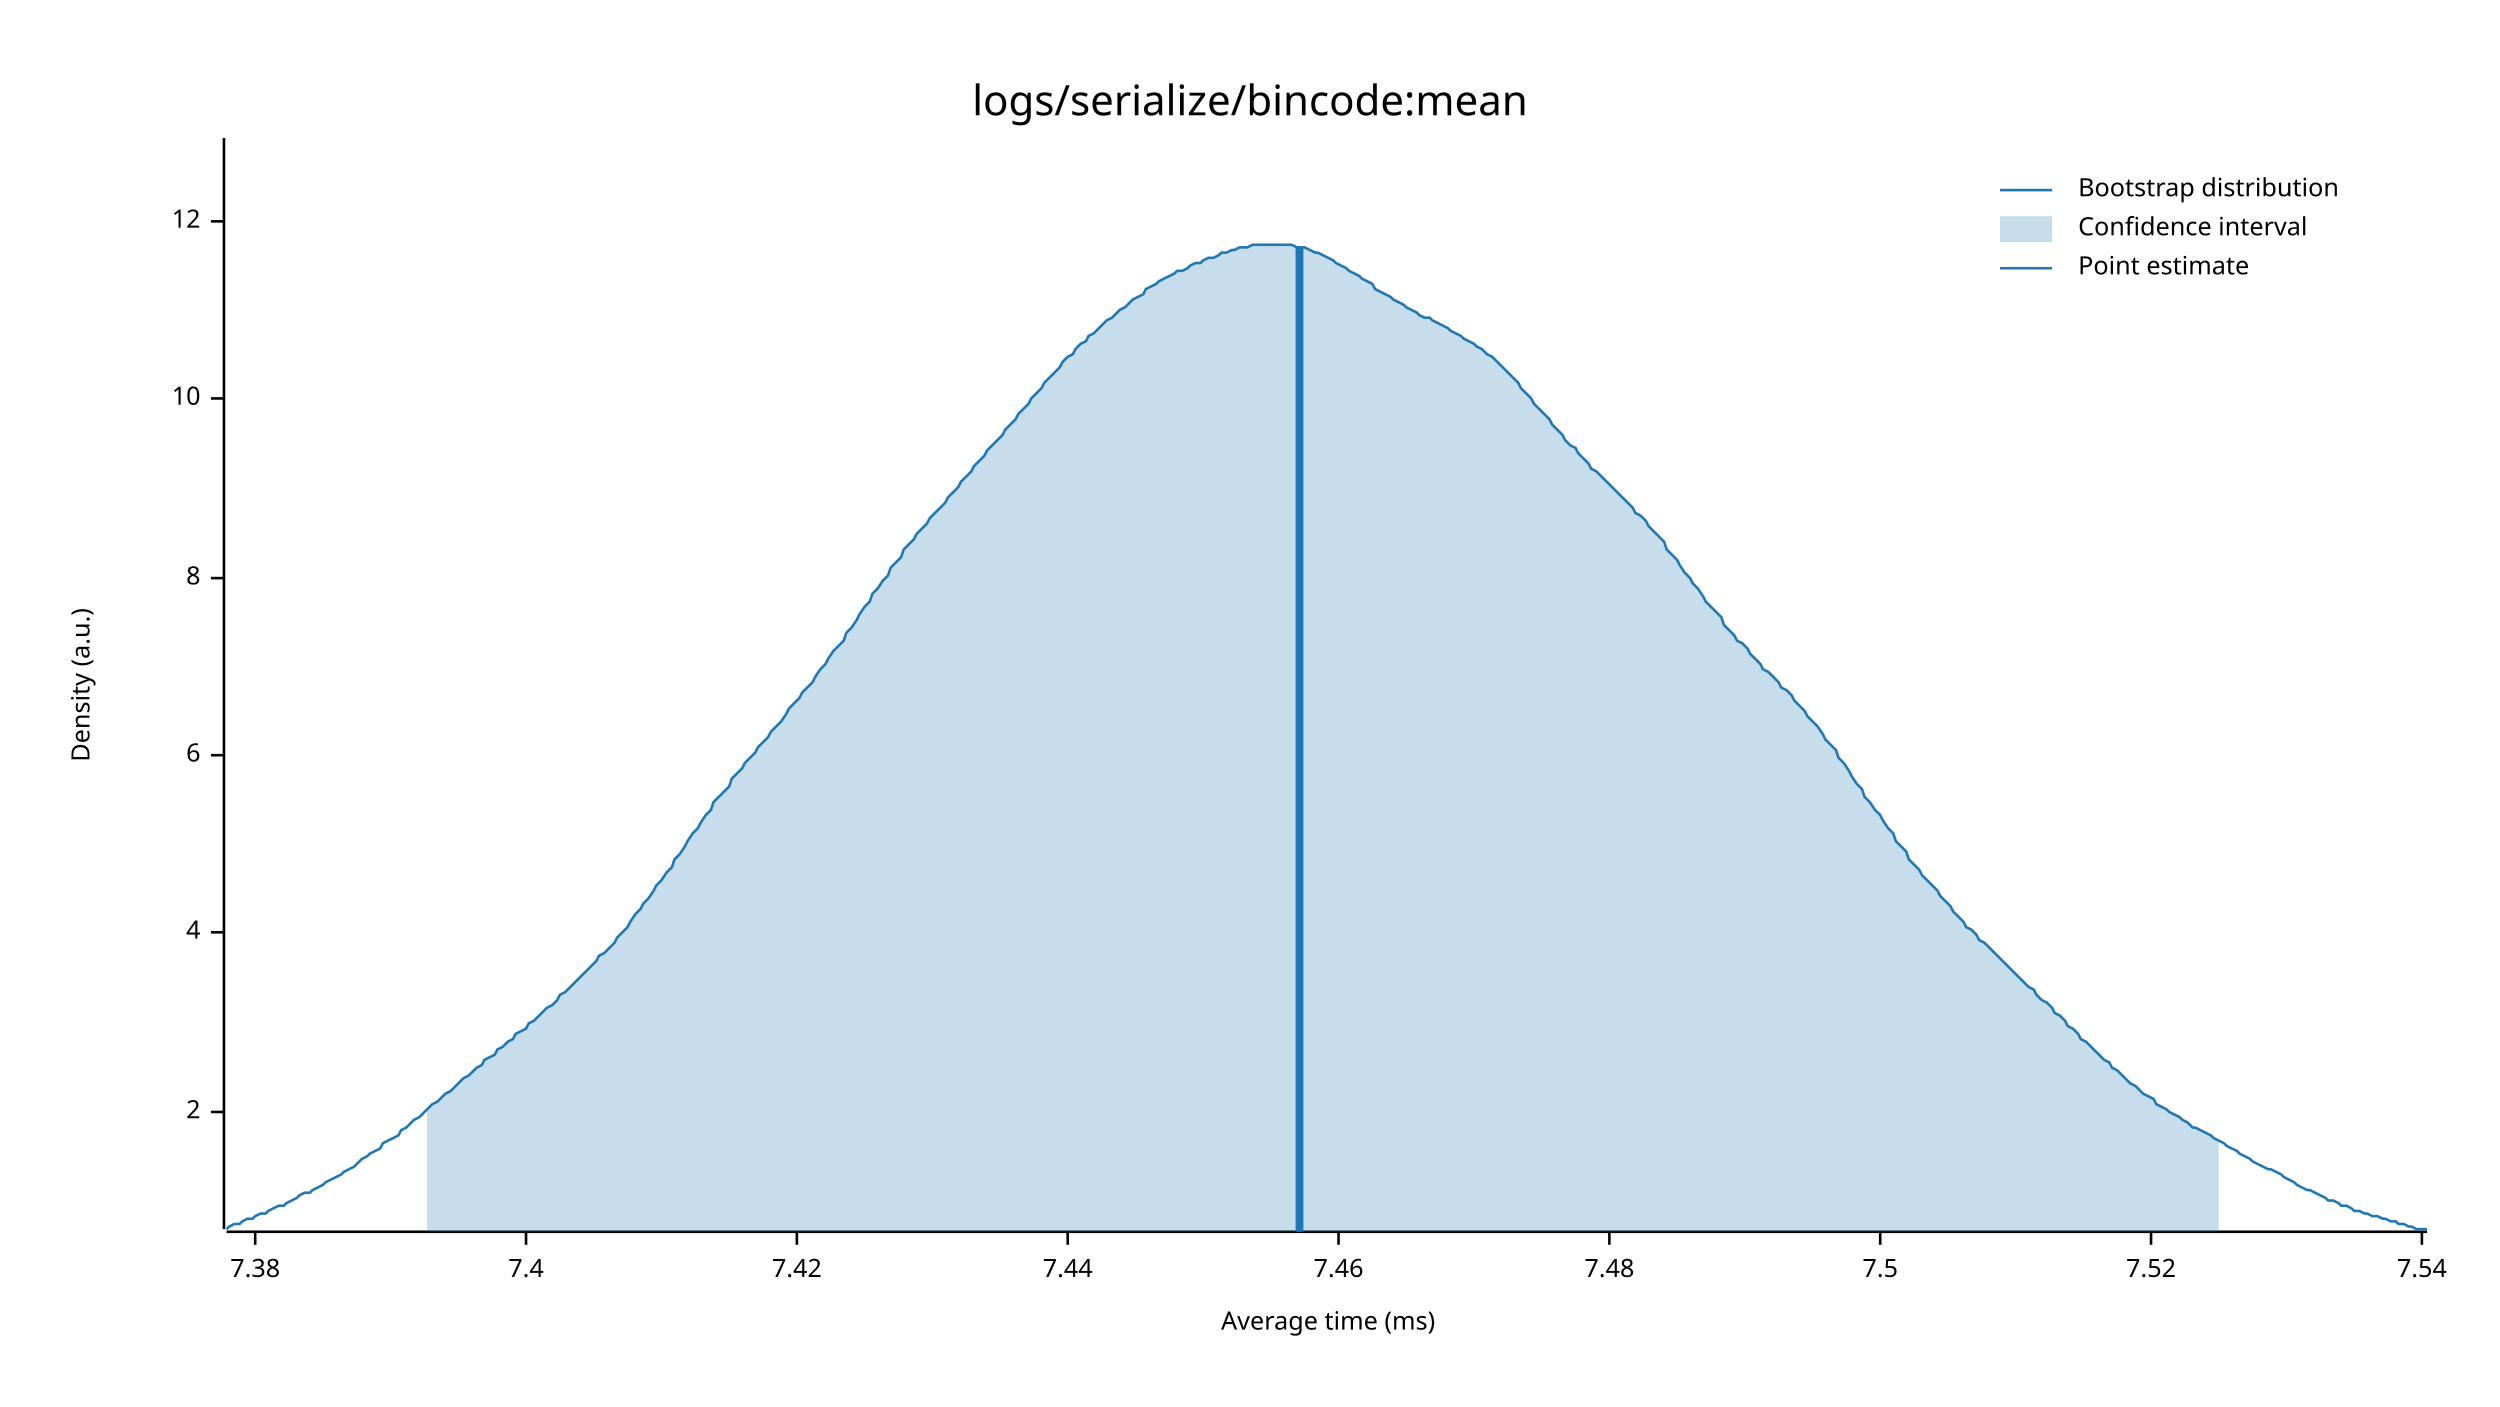
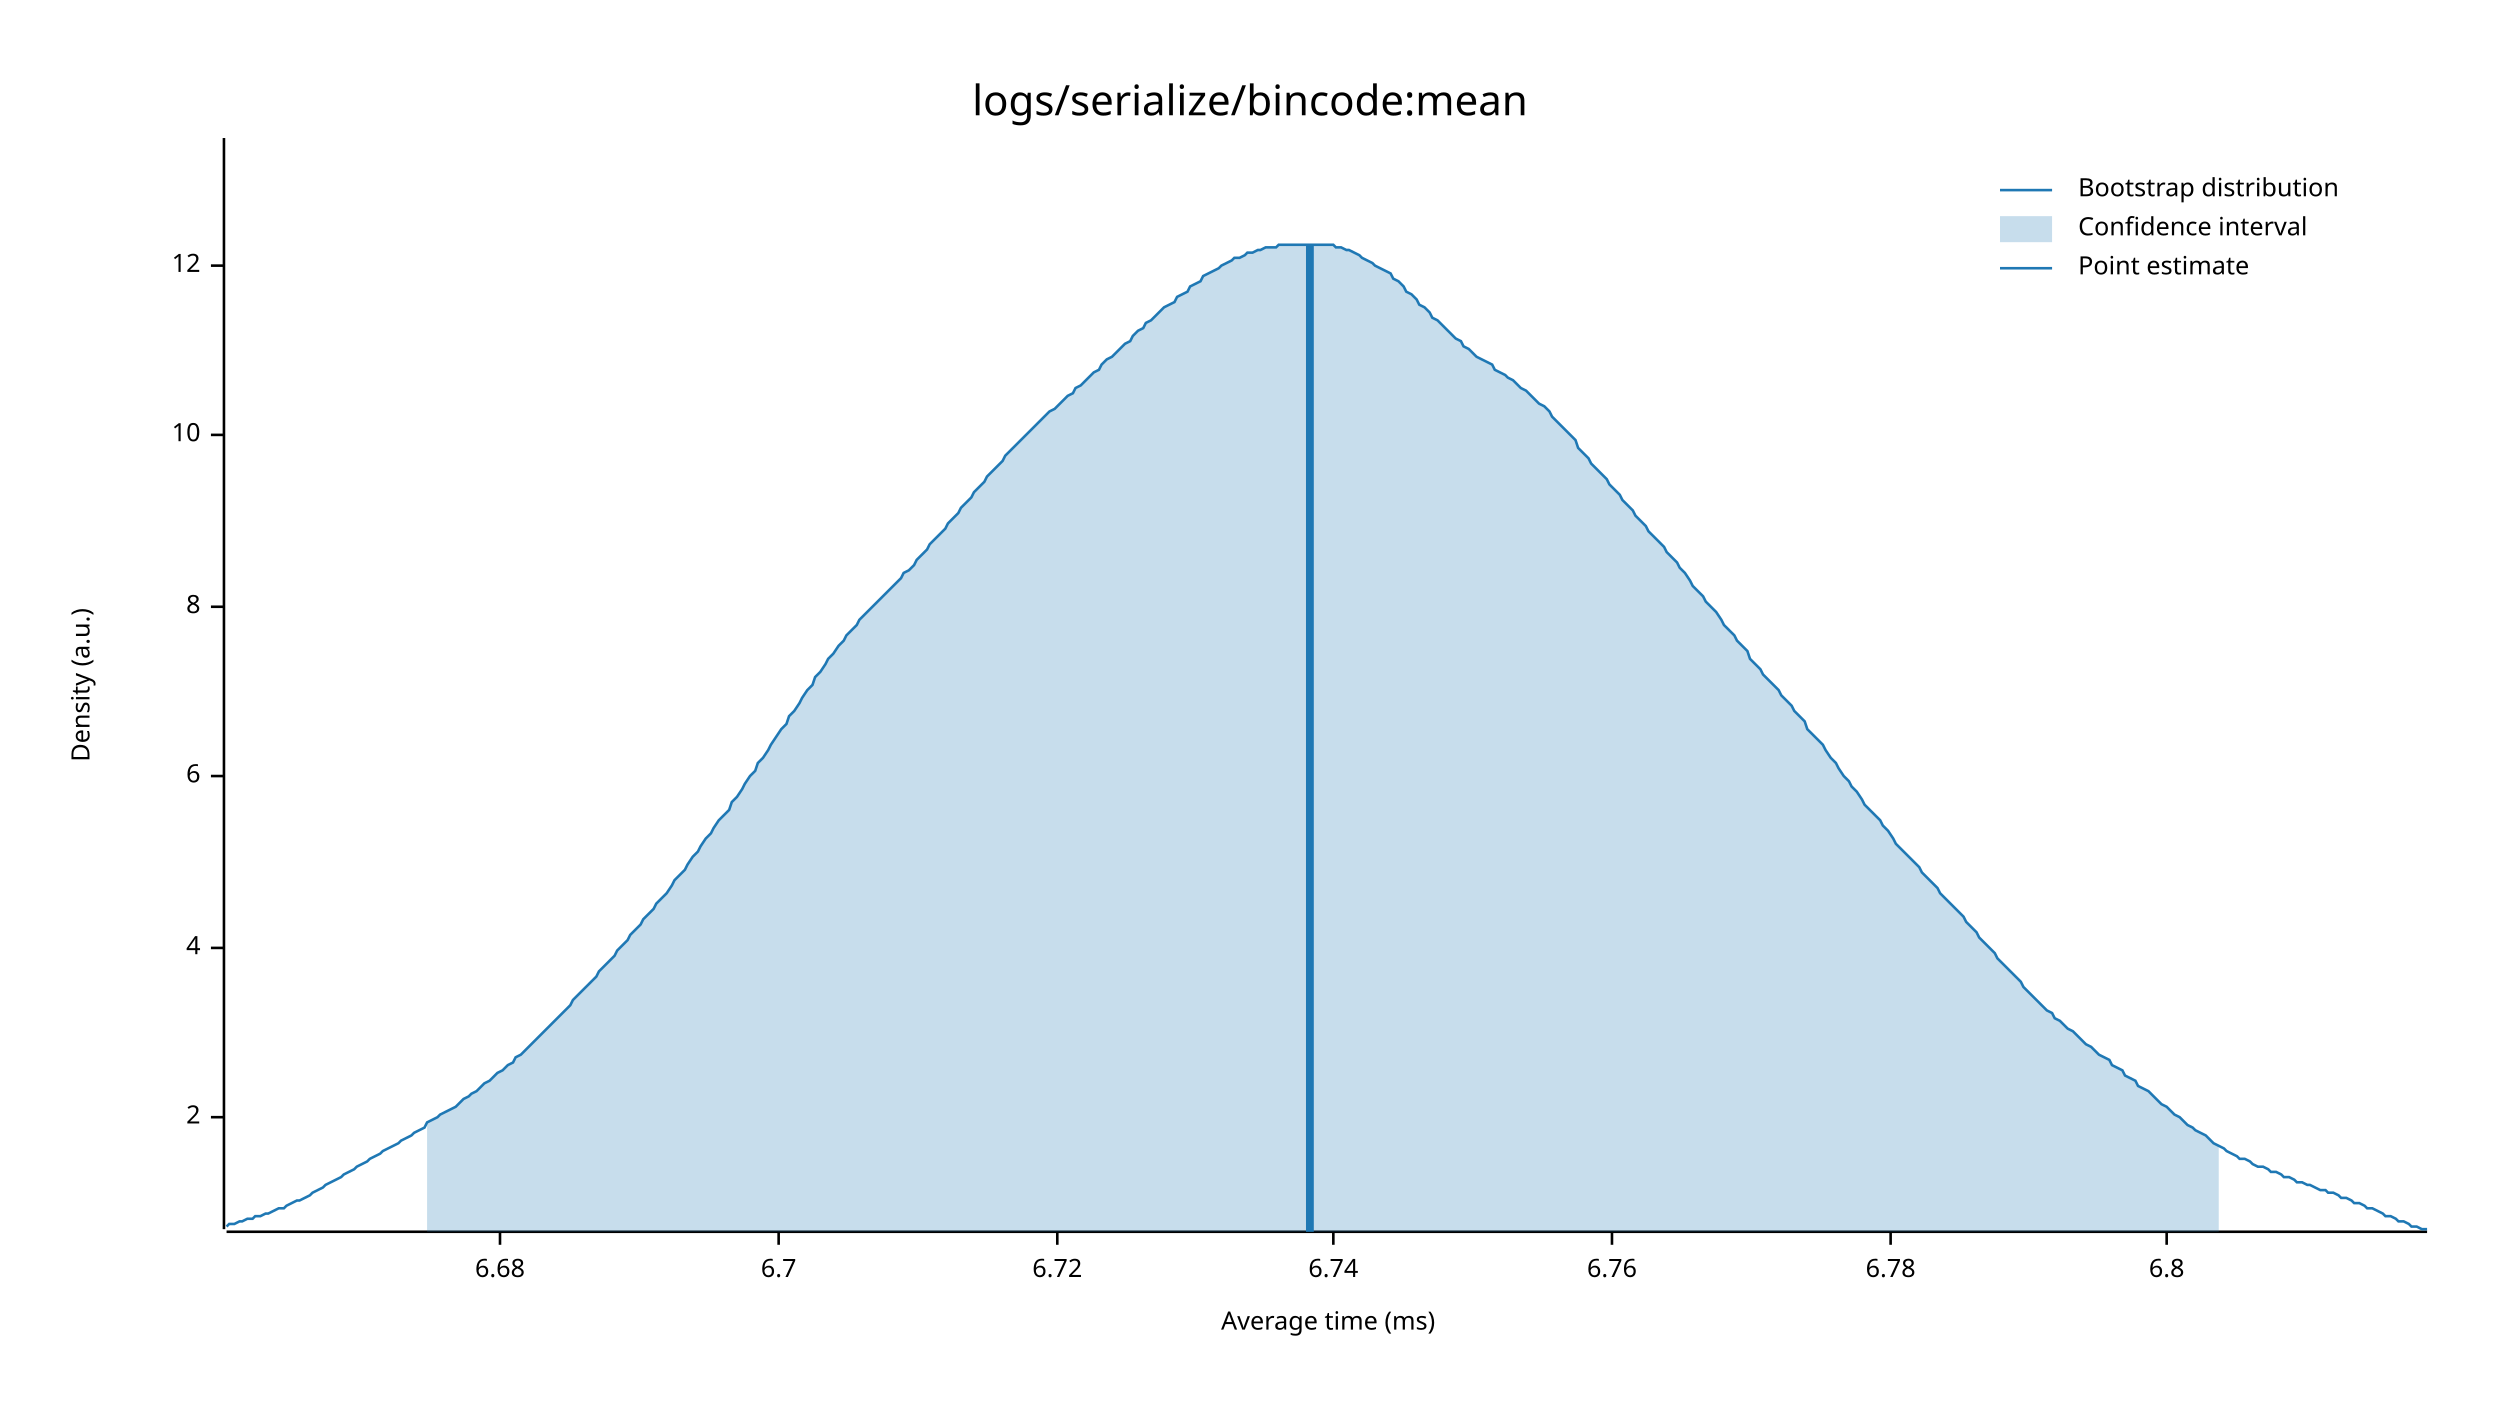
<svg xmlns="http://www.w3.org/2000/svg" style="background-color:#EEE;" width="960" height="540" viewBox="0 0 960 540">
  <text x="480" y="32" dy="0.76em" text-anchor="middle" font-family="sans-serif" font-size="16.129" opacity="1" fill="#000000">
logs/serialize/bincode:mean
</text>
  <text x="27" y="263" dy="0.76em" text-anchor="middle" font-family="sans-serif" font-size="9.677" opacity="1" fill="#000000" transform="rotate(270, 27, 263)">
Density (a.u.)
</text>
  <text x="510" y="513" dy="-0.5ex" text-anchor="middle" font-family="sans-serif" font-size="9.677" opacity="1" fill="#000000">
Average time (ms)
</text>
  <polyline fill="none" opacity="1" stroke="#000000" stroke-width="1" points="86,53 86,472 " />
-   <text x="77" y="427" dy="0.5ex" text-anchor="end" font-family="sans-serif" font-size="9.677" opacity="1" fill="#000000">
+   <text x="77" y="429" dy="0.5ex" text-anchor="end" font-family="sans-serif" font-size="9.677" opacity="1" fill="#000000">
2
</text>
-   <polyline fill="none" opacity="1" stroke="#000000" stroke-width="1" points="81,427 86,427 " />
-   <text x="77" y="358" dy="0.5ex" text-anchor="end" font-family="sans-serif" font-size="9.677" opacity="1" fill="#000000">
+   <polyline fill="none" opacity="1" stroke="#000000" stroke-width="1" points="81,429 86,429 " />
+   <text x="77" y="364" dy="0.5ex" text-anchor="end" font-family="sans-serif" font-size="9.677" opacity="1" fill="#000000">
4
</text>
-   <polyline fill="none" opacity="1" stroke="#000000" stroke-width="1" points="81,358 86,358 " />
-   <text x="77" y="290" dy="0.5ex" text-anchor="end" font-family="sans-serif" font-size="9.677" opacity="1" fill="#000000">
+   <polyline fill="none" opacity="1" stroke="#000000" stroke-width="1" points="81,364 86,364 " />
+   <text x="77" y="298" dy="0.5ex" text-anchor="end" font-family="sans-serif" font-size="9.677" opacity="1" fill="#000000">
6
</text>
-   <polyline fill="none" opacity="1" stroke="#000000" stroke-width="1" points="81,290 86,290 " />
-   <text x="77" y="222" dy="0.5ex" text-anchor="end" font-family="sans-serif" font-size="9.677" opacity="1" fill="#000000">
+   <polyline fill="none" opacity="1" stroke="#000000" stroke-width="1" points="81,298 86,298 " />
+   <text x="77" y="233" dy="0.5ex" text-anchor="end" font-family="sans-serif" font-size="9.677" opacity="1" fill="#000000">
8
</text>
-   <polyline fill="none" opacity="1" stroke="#000000" stroke-width="1" points="81,222 86,222 " />
-   <text x="77" y="153" dy="0.5ex" text-anchor="end" font-family="sans-serif" font-size="9.677" opacity="1" fill="#000000">
+   <polyline fill="none" opacity="1" stroke="#000000" stroke-width="1" points="81,233 86,233 " />
+   <text x="77" y="167" dy="0.5ex" text-anchor="end" font-family="sans-serif" font-size="9.677" opacity="1" fill="#000000">
10
</text>
-   <polyline fill="none" opacity="1" stroke="#000000" stroke-width="1" points="81,153 86,153 " />
-   <text x="77" y="85" dy="0.5ex" text-anchor="end" font-family="sans-serif" font-size="9.677" opacity="1" fill="#000000">
+   <polyline fill="none" opacity="1" stroke="#000000" stroke-width="1" points="81,167 86,167 " />
+   <text x="77" y="102" dy="0.5ex" text-anchor="end" font-family="sans-serif" font-size="9.677" opacity="1" fill="#000000">
12
</text>
-   <polyline fill="none" opacity="1" stroke="#000000" stroke-width="1" points="81,85 86,85 " />
+   <polyline fill="none" opacity="1" stroke="#000000" stroke-width="1" points="81,102 86,102 " />
  <polyline fill="none" opacity="1" stroke="#000000" stroke-width="1" points="87,473 932,473 " />
-   <text x="98" y="483" dy="0.76em" text-anchor="middle" font-family="sans-serif" font-size="9.677" opacity="1" fill="#000000">
- 7.38
+   <text x="192" y="483" dy="0.76em" text-anchor="middle" font-family="sans-serif" font-size="9.677" opacity="1" fill="#000000">
+ 6.68
</text>
-   <polyline fill="none" opacity="1" stroke="#000000" stroke-width="1" points="98,473 98,478 " />
-   <text x="202" y="483" dy="0.76em" text-anchor="middle" font-family="sans-serif" font-size="9.677" opacity="1" fill="#000000">
- 7.4
+   <polyline fill="none" opacity="1" stroke="#000000" stroke-width="1" points="192,473 192,478 " />
+   <text x="299" y="483" dy="0.76em" text-anchor="middle" font-family="sans-serif" font-size="9.677" opacity="1" fill="#000000">
+ 6.7
</text>
-   <polyline fill="none" opacity="1" stroke="#000000" stroke-width="1" points="202,473 202,478 " />
-   <text x="306" y="483" dy="0.76em" text-anchor="middle" font-family="sans-serif" font-size="9.677" opacity="1" fill="#000000">
- 7.42
+   <polyline fill="none" opacity="1" stroke="#000000" stroke-width="1" points="299,473 299,478 " />
+   <text x="406" y="483" dy="0.76em" text-anchor="middle" font-family="sans-serif" font-size="9.677" opacity="1" fill="#000000">
+ 6.72
</text>
-   <polyline fill="none" opacity="1" stroke="#000000" stroke-width="1" points="306,473 306,478 " />
-   <text x="410" y="483" dy="0.76em" text-anchor="middle" font-family="sans-serif" font-size="9.677" opacity="1" fill="#000000">
- 7.44
+   <polyline fill="none" opacity="1" stroke="#000000" stroke-width="1" points="406,473 406,478 " />
+   <text x="512" y="483" dy="0.76em" text-anchor="middle" font-family="sans-serif" font-size="9.677" opacity="1" fill="#000000">
+ 6.74
</text>
-   <polyline fill="none" opacity="1" stroke="#000000" stroke-width="1" points="410,473 410,478 " />
-   <text x="514" y="483" dy="0.76em" text-anchor="middle" font-family="sans-serif" font-size="9.677" opacity="1" fill="#000000">
- 7.46
+   <polyline fill="none" opacity="1" stroke="#000000" stroke-width="1" points="512,473 512,478 " />
+   <text x="619" y="483" dy="0.76em" text-anchor="middle" font-family="sans-serif" font-size="9.677" opacity="1" fill="#000000">
+ 6.76
</text>
-   <polyline fill="none" opacity="1" stroke="#000000" stroke-width="1" points="514,473 514,478 " />
-   <text x="618" y="483" dy="0.76em" text-anchor="middle" font-family="sans-serif" font-size="9.677" opacity="1" fill="#000000">
- 7.48
+   <polyline fill="none" opacity="1" stroke="#000000" stroke-width="1" points="619,473 619,478 " />
+   <text x="726" y="483" dy="0.76em" text-anchor="middle" font-family="sans-serif" font-size="9.677" opacity="1" fill="#000000">
+ 6.78
</text>
-   <polyline fill="none" opacity="1" stroke="#000000" stroke-width="1" points="618,473 618,478 " />
-   <text x="722" y="483" dy="0.76em" text-anchor="middle" font-family="sans-serif" font-size="9.677" opacity="1" fill="#000000">
- 7.5
+   <polyline fill="none" opacity="1" stroke="#000000" stroke-width="1" points="726,473 726,478 " />
+   <text x="832" y="483" dy="0.76em" text-anchor="middle" font-family="sans-serif" font-size="9.677" opacity="1" fill="#000000">
+ 6.8
</text>
-   <polyline fill="none" opacity="1" stroke="#000000" stroke-width="1" points="722,473 722,478 " />
-   <text x="826" y="483" dy="0.76em" text-anchor="middle" font-family="sans-serif" font-size="9.677" opacity="1" fill="#000000">
- 7.52
- </text>
-   <polyline fill="none" opacity="1" stroke="#000000" stroke-width="1" points="826,473 826,478 " />
-   <text x="930" y="483" dy="0.76em" text-anchor="middle" font-family="sans-serif" font-size="9.677" opacity="1" fill="#000000">
- 7.54
- </text>
-   <polyline fill="none" opacity="1" stroke="#000000" stroke-width="1" points="930,473 930,478 " />
-   <polyline fill="none" opacity="1" stroke="#1F78B4" stroke-width="1" points="87,472 88,471 90,470 92,470 93,469 95,468 97,468 98,467 100,466 102,466 103,465 105,464 107,463 109,463 110,462 112,461 114,460 115,459 117,458 119,458 120,457 122,456 124,455 125,454 127,453 129,452 131,451 132,450 134,449 136,448 137,447 139,445 141,444 142,443 144,442 146,441 147,439 149,438 151,437 153,436 154,434 156,433 158,431 159,430 161,429 163,427 164,426 166,424 168,423 169,422 171,420 173,419 175,417 176,416 178,414 180,413 181,412 183,410 185,409 186,407 188,406 190,405 191,403 193,402 195,400 197,399 198,397 200,396 202,395 203,393 205,392 207,390 208,389 210,387 212,386 214,384 215,382 217,381 219,379 220,378 222,376 224,374 225,373 227,371 229,369 230,367 232,366 234,364 236,362 237,360 239,358 241,356 242,354 244,351 246,349 247,347 249,345 251,342 252,340 254,338 256,335 258,333 259,330 261,328 263,325 264,323 266,320 268,318 269,316 271,313 273,311 274,308 276,306 278,304 280,302 281,299 283,297 285,295 286,293 288,291 290,289 291,287 293,285 295,283 296,281 298,279 300,277 302,274 303,272 305,270 307,268 308,266 310,264 312,262 313,260 315,257 317,255 318,253 320,250 322,248 324,246 325,243 327,241 329,238 330,236 332,233 334,231 335,228 337,226 339,223 341,221 342,218 344,216 346,214 347,211 349,209 351,207 352,205 354,203 356,201 357,199 359,197 361,195 363,193 364,191 366,189 368,187 369,185 371,183 373,181 374,179 376,177 378,175 379,173 381,171 383,169 385,167 386,165 388,163 390,161 391,159 393,157 395,155 396,153 398,151 400,149 401,147 403,145 405,143 407,141 408,139 410,137 412,136 413,134 415,132 417,131 418,129 420,128 422,126 423,125 425,123 427,122 429,120 430,119 432,118 434,116 435,115 437,114 439,113 440,111 442,110 444,109 445,108 447,107 449,106 451,105 452,104 454,104 456,103 457,102 459,101 461,101 462,100 464,99 466,99 468,98 469,97 471,97 473,96 474,96 476,95 478,95 479,95 481,94 483,94 484,94 486,94 488,94 490,94 491,94 493,94 495,94 496,94 498,95 500,95 501,95 503,96 505,97 506,97 508,98 510,99 512,100 513,101 515,102 517,103 518,104 520,105 522,106 523,107 525,108 527,109 528,111 530,112 532,113 534,114 535,115 537,116 539,117 540,118 542,119 544,120 545,121 547,122 549,122 550,123 552,124 554,125 556,126 557,127 559,128 561,129 562,130 564,131 566,132 567,133 569,134 571,136 573,137 574,138 576,140 578,142 579,143 581,145 583,147 584,149 586,151 588,153 589,155 591,157 593,159 595,161 596,163 598,165 600,167 601,169 603,171 605,172 606,174 608,176 610,178 611,180 613,181 615,183 617,185 618,186 620,188 622,190 623,191 625,193 627,195 628,197 630,198 632,200 633,202 635,204 637,206 639,208 640,211 642,213 644,215 645,217 647,220 649,222 650,224 652,226 654,229 655,231 657,233 659,235 661,237 662,240 664,242 666,244 667,246 669,247 671,249 672,251 674,253 676,255 677,257 679,258 681,260 683,262 684,264 686,265 688,267 689,269 691,271 693,273 694,275 696,277 698,279 700,282 701,284 703,286 705,288 706,291 708,293 710,296 711,298 713,301 715,303 716,306 718,308 720,311 722,313 723,315 725,318 727,320 728,323 730,325 732,327 733,330 735,332 737,334 738,336 740,338 742,340 744,342 745,344 747,346 749,348 750,350 752,352 754,354 755,356 757,357 759,359 760,361 762,362 764,364 766,366 767,367 769,369 771,371 772,372 774,374 776,376 777,377 779,379 781,380 782,382 784,384 786,385 788,387 789,389 791,390 793,392 794,394 796,395 798,397 799,399 801,400 803,402 804,403 806,405 808,407 810,408 811,410 813,411 815,413 816,414 818,416 820,417 821,418 823,420 825,421 827,422 828,424 830,425 832,426 833,427 835,428 837,429 838,430 840,431 842,433 843,433 845,434 847,435 849,436 850,437 852,438 854,439 855,440 857,441 859,442 860,443 862,444 864,445 865,446 867,447 869,448 871,449 872,449 874,450 876,451 877,452 879,453 881,454 882,455 884,456 886,457 887,457 889,458 891,459 893,460 894,461 896,461 898,462 899,463 901,463 903,464 904,465 906,465 908,466 909,466 911,467 913,467 915,468 916,468 918,469 920,469 921,470 923,470 925,471 926,471 928,472 930,472 932,472 " />
-   <polygon opacity="0.25" fill="#1F78B4" points="164,426 166,424 168,423 169,422 171,420 173,419 175,417 176,416 178,414 180,413 181,412 183,410 185,409 186,407 188,406 190,405 191,403 193,402 195,400 197,399 198,397 200,396 202,395 203,393 205,392 207,390 208,389 210,387 212,386 214,384 215,382 217,381 219,379 220,378 222,376 224,374 225,373 227,371 229,369 230,367 232,366 234,364 236,362 237,360 239,358 241,356 242,354 244,351 246,349 247,347 249,345 251,342 252,340 254,338 256,335 258,333 259,330 261,328 263,325 264,323 266,320 268,318 269,316 271,313 273,311 274,308 276,306 278,304 280,302 281,299 283,297 285,295 286,293 288,291 290,289 291,287 293,285 295,283 296,281 298,279 300,277 302,274 303,272 305,270 307,268 308,266 310,264 312,262 313,260 315,257 317,255 318,253 320,250 322,248 324,246 325,243 327,241 329,238 330,236 332,233 334,231 335,228 337,226 339,223 341,221 342,218 344,216 346,214 347,211 349,209 351,207 352,205 354,203 356,201 357,199 359,197 361,195 363,193 364,191 366,189 368,187 369,185 371,183 373,181 374,179 376,177 378,175 379,173 381,171 383,169 385,167 386,165 388,163 390,161 391,159 393,157 395,155 396,153 398,151 400,149 401,147 403,145 405,143 407,141 408,139 410,137 412,136 413,134 415,132 417,131 418,129 420,128 422,126 423,125 425,123 427,122 429,120 430,119 432,118 434,116 435,115 437,114 439,113 440,111 442,110 444,109 445,108 447,107 449,106 451,105 452,104 454,104 456,103 457,102 459,101 461,101 462,100 464,99 466,99 468,98 469,97 471,97 473,96 474,96 476,95 478,95 479,95 481,94 483,94 484,94 486,94 488,94 490,94 491,94 493,94 495,94 496,94 498,95 500,95 501,95 503,96 505,97 506,97 508,98 510,99 512,100 513,101 515,102 517,103 518,104 520,105 522,106 523,107 525,108 527,109 528,111 530,112 532,113 534,114 535,115 537,116 539,117 540,118 542,119 544,120 545,121 547,122 549,122 550,123 552,124 554,125 556,126 557,127 559,128 561,129 562,130 564,131 566,132 567,133 569,134 571,136 573,137 574,138 576,140 578,142 579,143 581,145 583,147 584,149 586,151 588,153 589,155 591,157 593,159 595,161 596,163 598,165 600,167 601,169 603,171 605,172 606,174 608,176 610,178 611,180 613,181 615,183 617,185 618,186 620,188 622,190 623,191 625,193 627,195 628,197 630,198 632,200 633,202 635,204 637,206 639,208 640,211 642,213 644,215 645,217 647,220 649,222 650,224 652,226 654,229 655,231 657,233 659,235 661,237 662,240 664,242 666,244 667,246 669,247 671,249 672,251 674,253 676,255 677,257 679,258 681,260 683,262 684,264 686,265 688,267 689,269 691,271 693,273 694,275 696,277 698,279 700,282 701,284 703,286 705,288 706,291 708,293 710,296 711,298 713,301 715,303 716,306 718,308 720,311 722,313 723,315 725,318 727,320 728,323 730,325 732,327 733,330 735,332 737,334 738,336 740,338 742,340 744,342 745,344 747,346 749,348 750,350 752,352 754,354 755,356 757,357 759,359 760,361 762,362 764,364 766,366 767,367 769,369 771,371 772,372 774,374 776,376 777,377 779,379 781,380 782,382 784,384 786,385 788,387 789,389 791,390 793,392 794,394 796,395 798,397 799,399 801,400 803,402 804,403 806,405 808,407 810,408 811,410 813,411 815,413 816,414 818,416 820,417 821,418 823,420 825,421 827,422 828,424 830,425 832,426 833,427 835,428 837,429 838,430 840,431 842,433 843,433 845,434 847,435 849,436 850,437 852,438 852,473 164,473 " />
-   <polyline fill="none" opacity="1" stroke="#1F78B4" stroke-width="3" points="499,473 499,95 " />
+   <polyline fill="none" opacity="1" stroke="#000000" stroke-width="1" points="832,473 832,478 " />
+   <polyline fill="none" opacity="1" stroke="#1F78B4" stroke-width="1" points="87,471 88,470 90,470 92,469 93,469 95,468 97,468 98,467 100,467 102,466 103,466 105,465 107,464 109,464 110,463 112,462 114,461 115,461 117,460 119,459 120,458 122,457 124,456 125,455 127,454 129,453 131,452 132,451 134,450 136,449 137,448 139,447 141,446 142,445 144,444 146,443 147,442 149,441 151,440 153,439 154,438 156,437 158,436 159,435 161,434 163,433 164,431 166,430 168,429 169,428 171,427 173,426 175,425 176,424 178,422 180,421 181,420 183,419 185,417 186,416 188,415 190,413 191,412 193,411 195,409 197,408 198,406 200,405 202,403 203,402 205,400 207,398 208,397 210,395 212,393 214,391 215,390 217,388 219,386 220,384 222,382 224,380 225,379 227,377 229,375 230,373 232,371 234,369 236,367 237,365 239,363 241,361 242,359 244,357 246,355 247,353 249,351 251,349 252,347 254,345 256,343 258,340 259,338 261,336 263,334 264,332 266,329 268,327 269,325 271,322 273,320 274,318 276,315 278,313 280,311 281,308 283,306 285,303 286,301 288,298 290,296 291,293 293,291 295,288 296,286 298,283 300,280 302,278 303,275 305,273 307,270 308,268 310,265 312,263 313,260 315,258 317,255 318,253 320,251 322,248 324,246 325,244 327,242 329,240 330,238 332,236 334,234 335,233 337,231 339,229 341,227 342,226 344,224 346,222 347,220 349,219 351,217 352,215 354,213 356,211 357,209 359,207 361,205 363,203 364,201 366,199 368,197 369,195 371,193 373,191 374,189 376,187 378,185 379,183 381,181 383,179 385,177 386,175 388,173 390,171 391,170 393,168 395,166 396,165 398,163 400,161 401,160 403,158 405,157 407,155 408,154 410,152 412,151 413,149 415,148 417,146 418,145 420,143 422,142 423,140 425,138 427,137 429,135 430,134 432,132 434,131 435,129 437,127 439,126 440,124 442,123 444,121 445,120 447,118 449,117 451,116 452,114 454,113 456,112 457,110 459,109 461,108 462,106 464,105 466,104 468,103 469,102 471,101 473,100 474,99 476,99 478,98 479,97 481,97 483,96 484,96 486,95 488,95 490,95 491,94 493,94 495,94 496,94 498,94 500,94 501,94 503,94 505,94 506,94 508,94 510,94 512,94 513,95 515,95 517,96 518,96 520,97 522,98 523,99 525,100 527,101 528,102 530,103 532,104 534,105 535,107 537,108 539,110 540,112 542,113 544,115 545,117 547,118 549,120 550,122 552,123 554,125 556,127 557,128 559,130 561,131 562,133 564,134 566,136 567,137 569,138 571,139 573,140 574,142 576,143 578,144 579,145 581,146 583,148 584,149 586,150 588,152 589,153 591,155 593,156 595,158 596,160 598,162 600,164 601,165 603,167 605,169 606,172 608,174 610,176 611,178 613,180 615,182 617,184 618,186 620,188 622,190 623,192 625,194 627,196 628,198 630,200 632,202 633,204 635,206 637,208 639,210 640,212 642,214 644,216 645,218 647,220 649,223 650,225 652,227 654,229 655,231 657,233 659,235 661,238 662,240 664,242 666,244 667,246 669,248 671,250 672,253 674,255 676,257 677,259 679,261 681,263 683,265 684,267 686,269 688,271 689,273 691,275 693,277 694,280 696,282 698,284 700,286 701,288 703,291 705,293 706,295 708,298 710,300 711,302 713,304 715,307 716,309 718,311 720,313 722,315 723,317 725,319 727,322 728,324 730,326 732,328 733,329 735,331 737,333 738,335 740,337 742,339 744,341 745,343 747,345 749,347 750,348 752,350 754,352 755,354 757,356 759,358 760,360 762,362 764,364 766,366 767,368 769,370 771,372 772,373 774,375 776,377 777,379 779,381 781,383 782,384 784,386 786,388 788,389 789,391 791,392 793,394 794,395 796,396 798,398 799,399 801,401 803,402 804,403 806,405 808,406 810,407 811,409 813,410 815,411 816,413 818,414 820,415 821,417 823,418 825,419 827,421 828,422 830,424 832,425 833,426 835,428 837,429 838,430 840,432 842,433 843,434 845,435 847,436 849,438 850,439 852,440 854,441 855,442 857,443 859,444 860,445 862,445 864,446 865,447 867,448 869,448 871,449 872,450 874,450 876,451 877,452 879,452 881,453 882,454 884,454 886,455 887,455 889,456 891,457 893,457 894,458 896,458 898,459 899,460 901,460 903,461 904,462 906,462 908,463 909,464 911,464 913,465 915,466 916,467 918,467 920,468 921,469 923,469 925,470 926,471 928,471 930,472 932,472 " />
+   <polygon opacity="0.25" fill="#1F78B4" points="164,431 166,430 168,429 169,428 171,427 173,426 175,425 176,424 178,422 180,421 181,420 183,419 185,417 186,416 188,415 190,413 191,412 193,411 195,409 197,408 198,406 200,405 202,403 203,402 205,400 207,398 208,397 210,395 212,393 214,391 215,390 217,388 219,386 220,384 222,382 224,380 225,379 227,377 229,375 230,373 232,371 234,369 236,367 237,365 239,363 241,361 242,359 244,357 246,355 247,353 249,351 251,349 252,347 254,345 256,343 258,340 259,338 261,336 263,334 264,332 266,329 268,327 269,325 271,322 273,320 274,318 276,315 278,313 280,311 281,308 283,306 285,303 286,301 288,298 290,296 291,293 293,291 295,288 296,286 298,283 300,280 302,278 303,275 305,273 307,270 308,268 310,265 312,263 313,260 315,258 317,255 318,253 320,251 322,248 324,246 325,244 327,242 329,240 330,238 332,236 334,234 335,233 337,231 339,229 341,227 342,226 344,224 346,222 347,220 349,219 351,217 352,215 354,213 356,211 357,209 359,207 361,205 363,203 364,201 366,199 368,197 369,195 371,193 373,191 374,189 376,187 378,185 379,183 381,181 383,179 385,177 386,175 388,173 390,171 391,170 393,168 395,166 396,165 398,163 400,161 401,160 403,158 405,157 407,155 408,154 410,152 412,151 413,149 415,148 417,146 418,145 420,143 422,142 423,140 425,138 427,137 429,135 430,134 432,132 434,131 435,129 437,127 439,126 440,124 442,123 444,121 445,120 447,118 449,117 451,116 452,114 454,113 456,112 457,110 459,109 461,108 462,106 464,105 466,104 468,103 469,102 471,101 473,100 474,99 476,99 478,98 479,97 481,97 483,96 484,96 486,95 488,95 490,95 491,94 493,94 495,94 496,94 498,94 500,94 501,94 503,94 505,94 506,94 508,94 510,94 512,94 513,95 515,95 517,96 518,96 520,97 522,98 523,99 525,100 527,101 528,102 530,103 532,104 534,105 535,107 537,108 539,110 540,112 542,113 544,115 545,117 547,118 549,120 550,122 552,123 554,125 556,127 557,128 559,130 561,131 562,133 564,134 566,136 567,137 569,138 571,139 573,140 574,142 576,143 578,144 579,145 581,146 583,148 584,149 586,150 588,152 589,153 591,155 593,156 595,158 596,160 598,162 600,164 601,165 603,167 605,169 606,172 608,174 610,176 611,178 613,180 615,182 617,184 618,186 620,188 622,190 623,192 625,194 627,196 628,198 630,200 632,202 633,204 635,206 637,208 639,210 640,212 642,214 644,216 645,218 647,220 649,223 650,225 652,227 654,229 655,231 657,233 659,235 661,238 662,240 664,242 666,244 667,246 669,248 671,250 672,253 674,255 676,257 677,259 679,261 681,263 683,265 684,267 686,269 688,271 689,273 691,275 693,277 694,280 696,282 698,284 700,286 701,288 703,291 705,293 706,295 708,298 710,300 711,302 713,304 715,307 716,309 718,311 720,313 722,315 723,317 725,319 727,322 728,324 730,326 732,328 733,329 735,331 737,333 738,335 740,337 742,339 744,341 745,343 747,345 749,347 750,348 752,350 754,352 755,354 757,356 759,358 760,360 762,362 764,364 766,366 767,368 769,370 771,372 772,373 774,375 776,377 777,379 779,381 781,383 782,384 784,386 786,388 788,389 789,391 791,392 793,394 794,395 796,396 798,398 799,399 801,401 803,402 804,403 806,405 808,406 810,407 811,409 813,410 815,411 816,413 818,414 820,415 821,417 823,418 825,419 827,421 828,422 830,424 832,425 833,426 835,428 837,429 838,430 840,432 842,433 843,434 845,435 847,436 849,438 850,439 852,440 852,473 164,473 " />
+   <polyline fill="none" opacity="1" stroke="#1F78B4" stroke-width="3" points="503,473 503,94 " />
  <text x="798" y="68" dy="0.76em" text-anchor="start" font-family="sans-serif" font-size="9.677" opacity="1" fill="#000000">
Bootstrap distribution
</text>
  <text x="798" y="83" dy="0.76em" text-anchor="start" font-family="sans-serif" font-size="9.677" opacity="1" fill="#000000">
Confidence interval
</text>
  <text x="798" y="98" dy="0.76em" text-anchor="start" font-family="sans-serif" font-size="9.677" opacity="1" fill="#000000">
Point estimate
</text>
  <polyline fill="none" opacity="1" stroke="#1F78B4" stroke-width="1" points="768,73 788,73 " />
  <rect x="768" y="83" width="20" height="10" opacity="0.25" fill="#1F78B4" stroke="none" />
  <polyline fill="none" opacity="1" stroke="#1F78B4" stroke-width="1" points="768,103 788,103 " />
</svg>
